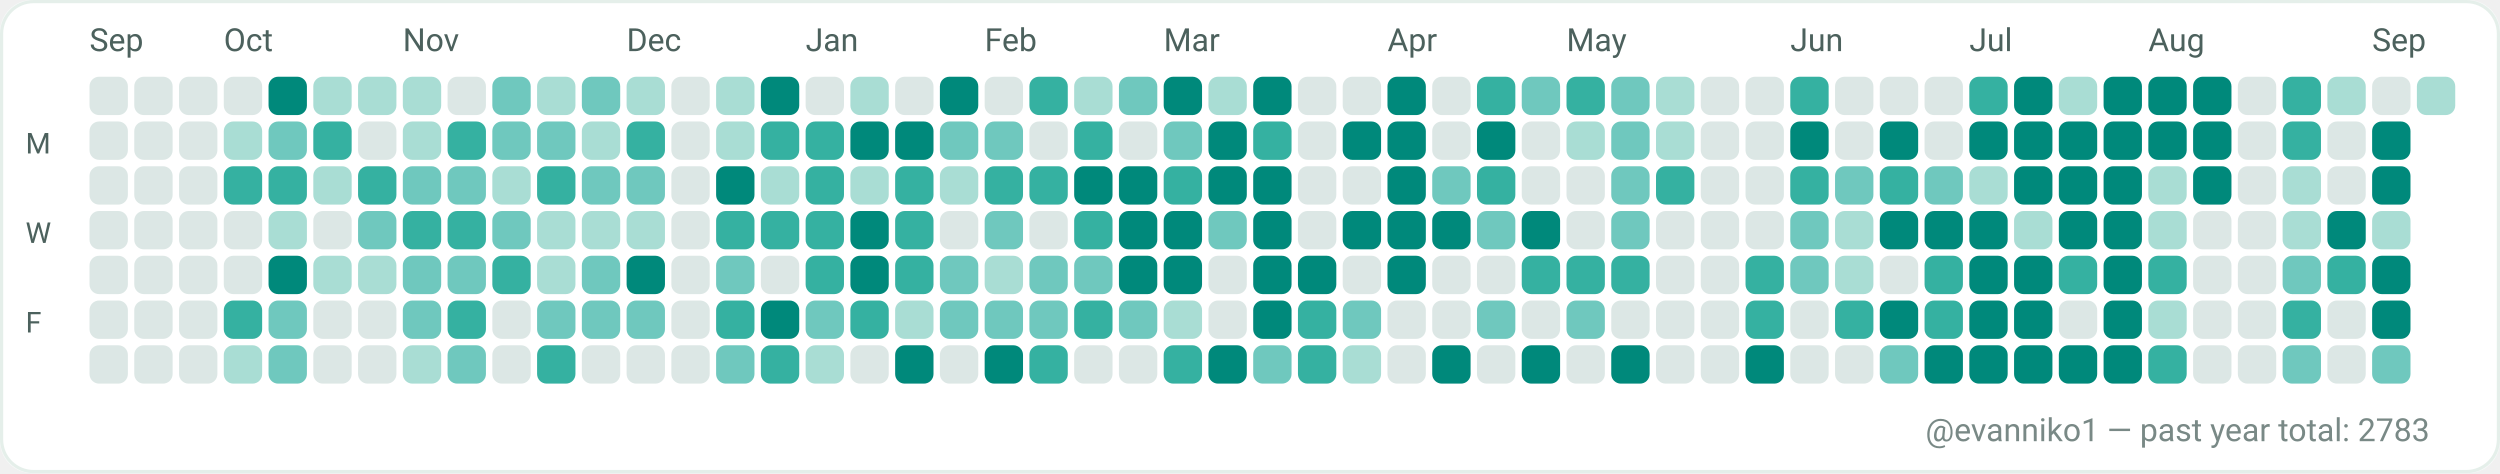
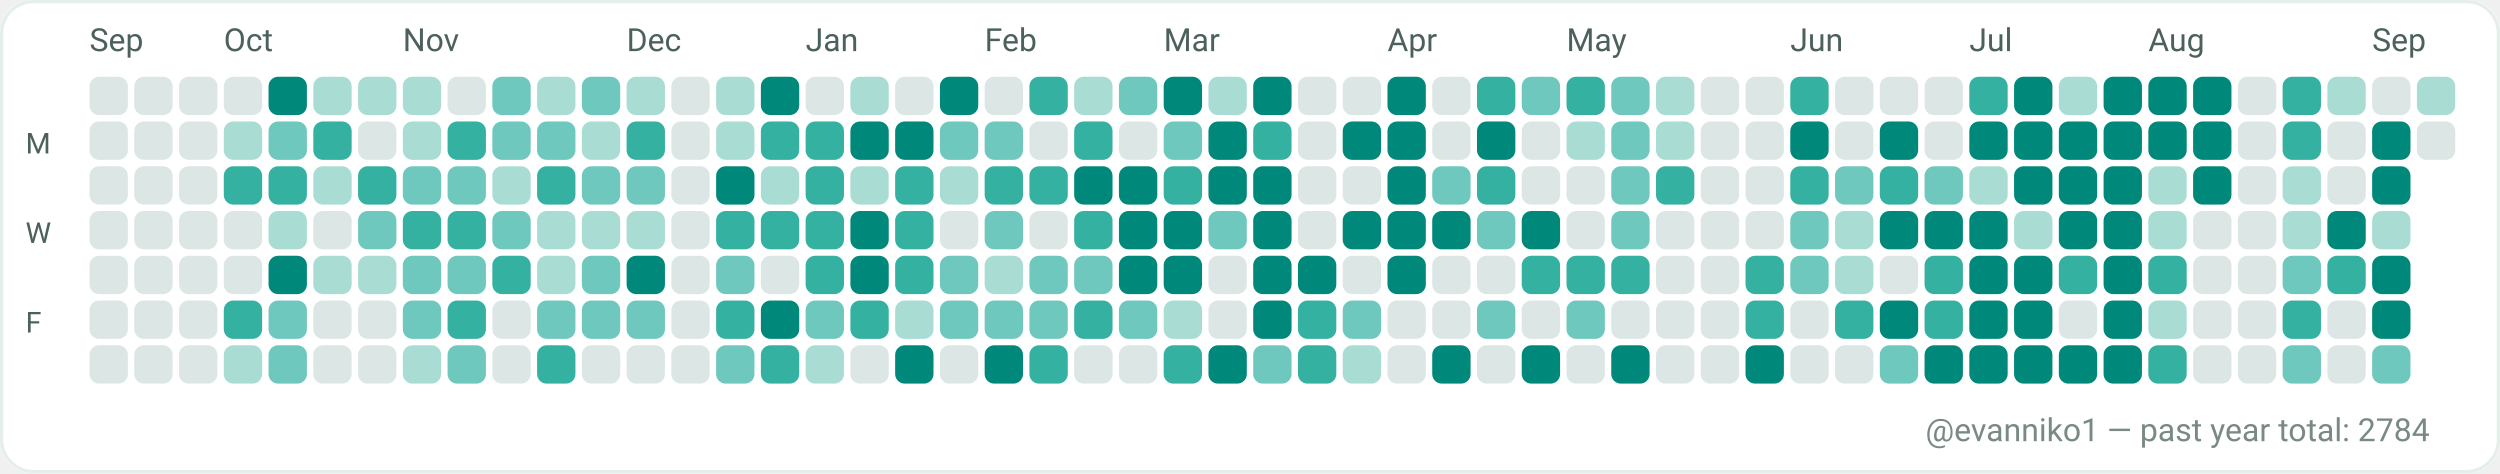
<svg xmlns="http://www.w3.org/2000/svg" width="782" height="148" viewBox="0 0 782 148" role="img" aria-label="GitHub contributions calendar for evanniko1">
  <rect x="0" y="0" width="782" height="148" rx="10" fill="#F7FAF9" />
  <rect x="0.5" y="0.5" width="781" height="147" rx="10" fill="#FFFFFF" stroke="#E5EFEA" stroke-width="1" />
  <text x="28" y="16" fill="#4C615D" font-family="ui-sans-serif, system-ui, -apple-system, Segoe UI, Roboto, Ubuntu, Cantarell, Noto Sans, Helvetica Neue, Arial" font-size="10" text-rendering="geometricPrecision">Sep</text>
  <text x="70" y="16" fill="#4C615D" font-family="ui-sans-serif, system-ui, -apple-system, Segoe UI, Roboto, Ubuntu, Cantarell, Noto Sans, Helvetica Neue, Arial" font-size="10" text-rendering="geometricPrecision">Oct</text>
  <text x="126" y="16" fill="#4C615D" font-family="ui-sans-serif, system-ui, -apple-system, Segoe UI, Roboto, Ubuntu, Cantarell, Noto Sans, Helvetica Neue, Arial" font-size="10" text-rendering="geometricPrecision">Nov</text>
  <text x="196" y="16" fill="#4C615D" font-family="ui-sans-serif, system-ui, -apple-system, Segoe UI, Roboto, Ubuntu, Cantarell, Noto Sans, Helvetica Neue, Arial" font-size="10" text-rendering="geometricPrecision">Dec</text>
  <text x="252" y="16" fill="#4C615D" font-family="ui-sans-serif, system-ui, -apple-system, Segoe UI, Roboto, Ubuntu, Cantarell, Noto Sans, Helvetica Neue, Arial" font-size="10" text-rendering="geometricPrecision">Jan</text>
  <text x="308" y="16" fill="#4C615D" font-family="ui-sans-serif, system-ui, -apple-system, Segoe UI, Roboto, Ubuntu, Cantarell, Noto Sans, Helvetica Neue, Arial" font-size="10" text-rendering="geometricPrecision">Feb</text>
  <text x="364" y="16" fill="#4C615D" font-family="ui-sans-serif, system-ui, -apple-system, Segoe UI, Roboto, Ubuntu, Cantarell, Noto Sans, Helvetica Neue, Arial" font-size="10" text-rendering="geometricPrecision">Mar</text>
  <text x="434" y="16" fill="#4C615D" font-family="ui-sans-serif, system-ui, -apple-system, Segoe UI, Roboto, Ubuntu, Cantarell, Noto Sans, Helvetica Neue, Arial" font-size="10" text-rendering="geometricPrecision">Apr</text>
  <text x="490" y="16" fill="#4C615D" font-family="ui-sans-serif, system-ui, -apple-system, Segoe UI, Roboto, Ubuntu, Cantarell, Noto Sans, Helvetica Neue, Arial" font-size="10" text-rendering="geometricPrecision">May</text>
  <text x="560" y="16" fill="#4C615D" font-family="ui-sans-serif, system-ui, -apple-system, Segoe UI, Roboto, Ubuntu, Cantarell, Noto Sans, Helvetica Neue, Arial" font-size="10" text-rendering="geometricPrecision">Jun</text>
  <text x="616" y="16" fill="#4C615D" font-family="ui-sans-serif, system-ui, -apple-system, Segoe UI, Roboto, Ubuntu, Cantarell, Noto Sans, Helvetica Neue, Arial" font-size="10" text-rendering="geometricPrecision">Jul</text>
  <text x="672" y="16" fill="#4C615D" font-family="ui-sans-serif, system-ui, -apple-system, Segoe UI, Roboto, Ubuntu, Cantarell, Noto Sans, Helvetica Neue, Arial" font-size="10" text-rendering="geometricPrecision">Aug</text>
  <text x="742" y="16" fill="#4C615D" font-family="ui-sans-serif, system-ui, -apple-system, Segoe UI, Roboto, Ubuntu, Cantarell, Noto Sans, Helvetica Neue, Arial" font-size="10" text-rendering="geometricPrecision">Sep</text>
  <text x="8" y="48" fill="#4C615D" font-family="ui-sans-serif, system-ui, -apple-system, Segoe UI, Roboto, Ubuntu, Cantarell, Noto Sans, Helvetica Neue, Arial" font-size="9" text-rendering="geometricPrecision">M</text>
  <text x="8" y="76" fill="#4C615D" font-family="ui-sans-serif, system-ui, -apple-system, Segoe UI, Roboto, Ubuntu, Cantarell, Noto Sans, Helvetica Neue, Arial" font-size="9" text-rendering="geometricPrecision">W</text>
  <text x="8" y="104" fill="#4C615D" font-family="ui-sans-serif, system-ui, -apple-system, Segoe UI, Roboto, Ubuntu, Cantarell, Noto Sans, Helvetica Neue, Arial" font-size="9" text-rendering="geometricPrecision">F</text>
  <g>
    <rect x="28" y="24" width="12" height="12" rx="3" fill="#DCE7E5" />
  </g>
  <g>
    <rect x="28" y="38" width="12" height="12" rx="3" fill="#DCE7E5" />
  </g>
  <g>
    <rect x="28" y="52" width="12" height="12" rx="3" fill="#DCE7E5" />
  </g>
  <g>
    <rect x="28" y="66" width="12" height="12" rx="3" fill="#DCE7E5" />
  </g>
  <g>
    <rect x="28" y="80" width="12" height="12" rx="3" fill="#DCE7E5" />
  </g>
  <g>
    <rect x="28" y="94" width="12" height="12" rx="3" fill="#DCE7E5" />
  </g>
  <g>
    <rect x="28" y="108" width="12" height="12" rx="3" fill="#DCE7E5" />
  </g>
  <g>
    <rect x="42" y="24" width="12" height="12" rx="3" fill="#DCE7E5" />
  </g>
  <g>
    <rect x="42" y="38" width="12" height="12" rx="3" fill="#DCE7E5" />
  </g>
  <g>
    <rect x="42" y="52" width="12" height="12" rx="3" fill="#DCE7E5" />
  </g>
  <g>
    <rect x="42" y="66" width="12" height="12" rx="3" fill="#DCE7E5" />
  </g>
  <g>
    <rect x="42" y="80" width="12" height="12" rx="3" fill="#DCE7E5" />
  </g>
  <g>
    <rect x="42" y="94" width="12" height="12" rx="3" fill="#DCE7E5" />
  </g>
  <g>
    <rect x="42" y="108" width="12" height="12" rx="3" fill="#DCE7E5" />
  </g>
  <g>
    <rect x="56" y="24" width="12" height="12" rx="3" fill="#DCE7E5" />
  </g>
  <g>
    <rect x="56" y="38" width="12" height="12" rx="3" fill="#DCE7E5" />
  </g>
  <g>
    <rect x="56" y="52" width="12" height="12" rx="3" fill="#DCE7E5" />
  </g>
  <g>
    <rect x="56" y="66" width="12" height="12" rx="3" fill="#DCE7E5" />
  </g>
  <g>
    <rect x="56" y="80" width="12" height="12" rx="3" fill="#DCE7E5" />
  </g>
  <g>
    <rect x="56" y="94" width="12" height="12" rx="3" fill="#DCE7E5" />
  </g>
  <g>
    <rect x="56" y="108" width="12" height="12" rx="3" fill="#DCE7E5" />
  </g>
  <g>
    <rect x="70" y="24" width="12" height="12" rx="3" fill="#DCE7E5" />
  </g>
  <g>
    <rect x="70" y="38" width="12" height="12" rx="3" fill="#A9DDD4" />
  </g>
  <g>
    <rect x="70" y="52" width="12" height="12" rx="3" fill="#35B1A1" />
  </g>
  <g>
    <rect x="70" y="66" width="12" height="12" rx="3" fill="#DCE7E5" />
  </g>
  <g>
    <rect x="70" y="80" width="12" height="12" rx="3" fill="#DCE7E5" />
  </g>
  <g>
    <rect x="70" y="94" width="12" height="12" rx="3" fill="#35B1A1" />
  </g>
  <g>
    <rect x="70" y="108" width="12" height="12" rx="3" fill="#A9DDD4" />
  </g>
  <g>
    <rect x="84" y="24" width="12" height="12" rx="3" fill="#00897B" />
  </g>
  <g>
    <rect x="84" y="38" width="12" height="12" rx="3" fill="#6FC8BE" />
  </g>
  <g>
    <rect x="84" y="52" width="12" height="12" rx="3" fill="#35B1A1" />
  </g>
  <g>
    <rect x="84" y="66" width="12" height="12" rx="3" fill="#A9DDD4" />
  </g>
  <g>
    <rect x="84" y="80" width="12" height="12" rx="3" fill="#00897B" />
  </g>
  <g>
    <rect x="84" y="94" width="12" height="12" rx="3" fill="#6FC8BE" />
  </g>
  <g>
    <rect x="84" y="108" width="12" height="12" rx="3" fill="#6FC8BE" />
  </g>
  <g>
    <rect x="98" y="24" width="12" height="12" rx="3" fill="#A9DDD4" />
  </g>
  <g>
    <rect x="98" y="38" width="12" height="12" rx="3" fill="#35B1A1" />
  </g>
  <g>
    <rect x="98" y="52" width="12" height="12" rx="3" fill="#A9DDD4" />
  </g>
  <g>
    <rect x="98" y="66" width="12" height="12" rx="3" fill="#DCE7E5" />
  </g>
  <g>
    <rect x="98" y="80" width="12" height="12" rx="3" fill="#A9DDD4" />
  </g>
  <g>
    <rect x="98" y="94" width="12" height="12" rx="3" fill="#DCE7E5" />
  </g>
  <g>
    <rect x="98" y="108" width="12" height="12" rx="3" fill="#DCE7E5" />
  </g>
  <g>
    <rect x="112" y="24" width="12" height="12" rx="3" fill="#A9DDD4" />
  </g>
  <g>
    <rect x="112" y="38" width="12" height="12" rx="3" fill="#DCE7E5" />
  </g>
  <g>
    <rect x="112" y="52" width="12" height="12" rx="3" fill="#35B1A1" />
  </g>
  <g>
    <rect x="112" y="66" width="12" height="12" rx="3" fill="#6FC8BE" />
  </g>
  <g>
    <rect x="112" y="80" width="12" height="12" rx="3" fill="#A9DDD4" />
  </g>
  <g>
    <rect x="112" y="94" width="12" height="12" rx="3" fill="#DCE7E5" />
  </g>
  <g>
    <rect x="112" y="108" width="12" height="12" rx="3" fill="#DCE7E5" />
  </g>
  <g>
    <rect x="126" y="24" width="12" height="12" rx="3" fill="#A9DDD4" />
  </g>
  <g>
    <rect x="126" y="38" width="12" height="12" rx="3" fill="#A9DDD4" />
  </g>
  <g>
    <rect x="126" y="52" width="12" height="12" rx="3" fill="#6FC8BE" />
  </g>
  <g>
    <rect x="126" y="66" width="12" height="12" rx="3" fill="#35B1A1" />
  </g>
  <g>
    <rect x="126" y="80" width="12" height="12" rx="3" fill="#6FC8BE" />
  </g>
  <g>
    <rect x="126" y="94" width="12" height="12" rx="3" fill="#6FC8BE" />
  </g>
  <g>
    <rect x="126" y="108" width="12" height="12" rx="3" fill="#A9DDD4" />
  </g>
  <g>
    <rect x="140" y="24" width="12" height="12" rx="3" fill="#DCE7E5" />
  </g>
  <g>
    <rect x="140" y="38" width="12" height="12" rx="3" fill="#35B1A1" />
  </g>
  <g>
    <rect x="140" y="52" width="12" height="12" rx="3" fill="#6FC8BE" />
  </g>
  <g>
    <rect x="140" y="66" width="12" height="12" rx="3" fill="#35B1A1" />
  </g>
  <g>
    <rect x="140" y="80" width="12" height="12" rx="3" fill="#6FC8BE" />
  </g>
  <g>
    <rect x="140" y="94" width="12" height="12" rx="3" fill="#35B1A1" />
  </g>
  <g>
    <rect x="140" y="108" width="12" height="12" rx="3" fill="#6FC8BE" />
  </g>
  <g>
    <rect x="154" y="24" width="12" height="12" rx="3" fill="#6FC8BE" />
  </g>
  <g>
    <rect x="154" y="38" width="12" height="12" rx="3" fill="#6FC8BE" />
  </g>
  <g>
    <rect x="154" y="52" width="12" height="12" rx="3" fill="#A9DDD4" />
  </g>
  <g>
    <rect x="154" y="66" width="12" height="12" rx="3" fill="#6FC8BE" />
  </g>
  <g>
    <rect x="154" y="80" width="12" height="12" rx="3" fill="#35B1A1" />
  </g>
  <g>
    <rect x="154" y="94" width="12" height="12" rx="3" fill="#DCE7E5" />
  </g>
  <g>
    <rect x="154" y="108" width="12" height="12" rx="3" fill="#DCE7E5" />
  </g>
  <g>
    <rect x="168" y="24" width="12" height="12" rx="3" fill="#A9DDD4" />
  </g>
  <g>
    <rect x="168" y="38" width="12" height="12" rx="3" fill="#6FC8BE" />
  </g>
  <g>
    <rect x="168" y="52" width="12" height="12" rx="3" fill="#35B1A1" />
  </g>
  <g>
    <rect x="168" y="66" width="12" height="12" rx="3" fill="#A9DDD4" />
  </g>
  <g>
    <rect x="168" y="80" width="12" height="12" rx="3" fill="#A9DDD4" />
  </g>
  <g>
    <rect x="168" y="94" width="12" height="12" rx="3" fill="#6FC8BE" />
  </g>
  <g>
    <rect x="168" y="108" width="12" height="12" rx="3" fill="#35B1A1" />
  </g>
  <g>
    <rect x="182" y="24" width="12" height="12" rx="3" fill="#6FC8BE" />
  </g>
  <g>
    <rect x="182" y="38" width="12" height="12" rx="3" fill="#A9DDD4" />
  </g>
  <g>
    <rect x="182" y="52" width="12" height="12" rx="3" fill="#6FC8BE" />
  </g>
  <g>
    <rect x="182" y="66" width="12" height="12" rx="3" fill="#A9DDD4" />
  </g>
  <g>
    <rect x="182" y="80" width="12" height="12" rx="3" fill="#6FC8BE" />
  </g>
  <g>
    <rect x="182" y="94" width="12" height="12" rx="3" fill="#6FC8BE" />
  </g>
  <g>
    <rect x="182" y="108" width="12" height="12" rx="3" fill="#DCE7E5" />
  </g>
  <g>
    <rect x="196" y="24" width="12" height="12" rx="3" fill="#A9DDD4" />
  </g>
  <g>
    <rect x="196" y="38" width="12" height="12" rx="3" fill="#35B1A1" />
  </g>
  <g>
    <rect x="196" y="52" width="12" height="12" rx="3" fill="#6FC8BE" />
  </g>
  <g>
    <rect x="196" y="66" width="12" height="12" rx="3" fill="#A9DDD4" />
  </g>
  <g>
    <rect x="196" y="80" width="12" height="12" rx="3" fill="#00897B" />
  </g>
  <g>
    <rect x="196" y="94" width="12" height="12" rx="3" fill="#6FC8BE" />
  </g>
  <g>
    <rect x="196" y="108" width="12" height="12" rx="3" fill="#DCE7E5" />
  </g>
  <g>
    <rect x="210" y="24" width="12" height="12" rx="3" fill="#DCE7E5" />
  </g>
  <g>
    <rect x="210" y="38" width="12" height="12" rx="3" fill="#DCE7E5" />
  </g>
  <g>
    <rect x="210" y="52" width="12" height="12" rx="3" fill="#DCE7E5" />
  </g>
  <g>
    <rect x="210" y="66" width="12" height="12" rx="3" fill="#DCE7E5" />
  </g>
  <g>
    <rect x="210" y="80" width="12" height="12" rx="3" fill="#DCE7E5" />
  </g>
  <g>
    <rect x="210" y="94" width="12" height="12" rx="3" fill="#DCE7E5" />
  </g>
  <g>
    <rect x="210" y="108" width="12" height="12" rx="3" fill="#DCE7E5" />
  </g>
  <g>
    <rect x="224" y="24" width="12" height="12" rx="3" fill="#A9DDD4" />
  </g>
  <g>
    <rect x="224" y="38" width="12" height="12" rx="3" fill="#A9DDD4" />
  </g>
  <g>
    <rect x="224" y="52" width="12" height="12" rx="3" fill="#00897B" />
  </g>
  <g>
    <rect x="224" y="66" width="12" height="12" rx="3" fill="#35B1A1" />
  </g>
  <g>
    <rect x="224" y="80" width="12" height="12" rx="3" fill="#6FC8BE" />
  </g>
  <g>
    <rect x="224" y="94" width="12" height="12" rx="3" fill="#35B1A1" />
  </g>
  <g>
    <rect x="224" y="108" width="12" height="12" rx="3" fill="#6FC8BE" />
  </g>
  <g>
    <rect x="238" y="24" width="12" height="12" rx="3" fill="#00897B" />
  </g>
  <g>
    <rect x="238" y="38" width="12" height="12" rx="3" fill="#35B1A1" />
  </g>
  <g>
    <rect x="238" y="52" width="12" height="12" rx="3" fill="#A9DDD4" />
  </g>
  <g>
    <rect x="238" y="66" width="12" height="12" rx="3" fill="#35B1A1" />
  </g>
  <g>
    <rect x="238" y="80" width="12" height="12" rx="3" fill="#DCE7E5" />
  </g>
  <g>
    <rect x="238" y="94" width="12" height="12" rx="3" fill="#00897B" />
  </g>
  <g>
    <rect x="238" y="108" width="12" height="12" rx="3" fill="#35B1A1" />
  </g>
  <g>
    <rect x="252" y="24" width="12" height="12" rx="3" fill="#DCE7E5" />
  </g>
  <g>
    <rect x="252" y="38" width="12" height="12" rx="3" fill="#35B1A1" />
  </g>
  <g>
    <rect x="252" y="52" width="12" height="12" rx="3" fill="#35B1A1" />
  </g>
  <g>
    <rect x="252" y="66" width="12" height="12" rx="3" fill="#35B1A1" />
  </g>
  <g>
    <rect x="252" y="80" width="12" height="12" rx="3" fill="#35B1A1" />
  </g>
  <g>
    <rect x="252" y="94" width="12" height="12" rx="3" fill="#6FC8BE" />
  </g>
  <g>
    <rect x="252" y="108" width="12" height="12" rx="3" fill="#A9DDD4" />
  </g>
  <g>
    <rect x="266" y="24" width="12" height="12" rx="3" fill="#A9DDD4" />
  </g>
  <g>
    <rect x="266" y="38" width="12" height="12" rx="3" fill="#00897B" />
  </g>
  <g>
    <rect x="266" y="52" width="12" height="12" rx="3" fill="#A9DDD4" />
  </g>
  <g>
    <rect x="266" y="66" width="12" height="12" rx="3" fill="#00897B" />
  </g>
  <g>
    <rect x="266" y="80" width="12" height="12" rx="3" fill="#00897B" />
  </g>
  <g>
    <rect x="266" y="94" width="12" height="12" rx="3" fill="#35B1A1" />
  </g>
  <g>
    <rect x="266" y="108" width="12" height="12" rx="3" fill="#DCE7E5" />
  </g>
  <g>
    <rect x="280" y="24" width="12" height="12" rx="3" fill="#DCE7E5" />
  </g>
  <g>
    <rect x="280" y="38" width="12" height="12" rx="3" fill="#00897B" />
  </g>
  <g>
    <rect x="280" y="52" width="12" height="12" rx="3" fill="#35B1A1" />
  </g>
  <g>
    <rect x="280" y="66" width="12" height="12" rx="3" fill="#35B1A1" />
  </g>
  <g>
    <rect x="280" y="80" width="12" height="12" rx="3" fill="#35B1A1" />
  </g>
  <g>
    <rect x="280" y="94" width="12" height="12" rx="3" fill="#A9DDD4" />
  </g>
  <g>
    <rect x="280" y="108" width="12" height="12" rx="3" fill="#00897B" />
  </g>
  <g>
    <rect x="294" y="24" width="12" height="12" rx="3" fill="#00897B" />
  </g>
  <g>
    <rect x="294" y="38" width="12" height="12" rx="3" fill="#6FC8BE" />
  </g>
  <g>
    <rect x="294" y="52" width="12" height="12" rx="3" fill="#A9DDD4" />
  </g>
  <g>
    <rect x="294" y="66" width="12" height="12" rx="3" fill="#DCE7E5" />
  </g>
  <g>
    <rect x="294" y="80" width="12" height="12" rx="3" fill="#6FC8BE" />
  </g>
  <g>
    <rect x="294" y="94" width="12" height="12" rx="3" fill="#6FC8BE" />
  </g>
  <g>
    <rect x="294" y="108" width="12" height="12" rx="3" fill="#DCE7E5" />
  </g>
  <g>
    <rect x="308" y="24" width="12" height="12" rx="3" fill="#DCE7E5" />
  </g>
  <g>
    <rect x="308" y="38" width="12" height="12" rx="3" fill="#6FC8BE" />
  </g>
  <g>
    <rect x="308" y="52" width="12" height="12" rx="3" fill="#35B1A1" />
  </g>
  <g>
    <rect x="308" y="66" width="12" height="12" rx="3" fill="#6FC8BE" />
  </g>
  <g>
    <rect x="308" y="80" width="12" height="12" rx="3" fill="#A9DDD4" />
  </g>
  <g>
    <rect x="308" y="94" width="12" height="12" rx="3" fill="#6FC8BE" />
  </g>
  <g>
    <rect x="308" y="108" width="12" height="12" rx="3" fill="#00897B" />
  </g>
  <g>
    <rect x="322" y="24" width="12" height="12" rx="3" fill="#35B1A1" />
  </g>
  <g>
    <rect x="322" y="38" width="12" height="12" rx="3" fill="#DCE7E5" />
  </g>
  <g>
    <rect x="322" y="52" width="12" height="12" rx="3" fill="#35B1A1" />
  </g>
  <g>
    <rect x="322" y="66" width="12" height="12" rx="3" fill="#DCE7E5" />
  </g>
  <g>
    <rect x="322" y="80" width="12" height="12" rx="3" fill="#6FC8BE" />
  </g>
  <g>
    <rect x="322" y="94" width="12" height="12" rx="3" fill="#6FC8BE" />
  </g>
  <g>
    <rect x="322" y="108" width="12" height="12" rx="3" fill="#35B1A1" />
  </g>
  <g>
    <rect x="336" y="24" width="12" height="12" rx="3" fill="#A9DDD4" />
  </g>
  <g>
    <rect x="336" y="38" width="12" height="12" rx="3" fill="#35B1A1" />
  </g>
  <g>
    <rect x="336" y="52" width="12" height="12" rx="3" fill="#00897B" />
  </g>
  <g>
    <rect x="336" y="66" width="12" height="12" rx="3" fill="#35B1A1" />
  </g>
  <g>
    <rect x="336" y="80" width="12" height="12" rx="3" fill="#6FC8BE" />
  </g>
  <g>
    <rect x="336" y="94" width="12" height="12" rx="3" fill="#35B1A1" />
  </g>
  <g>
    <rect x="336" y="108" width="12" height="12" rx="3" fill="#DCE7E5" />
  </g>
  <g>
    <rect x="350" y="24" width="12" height="12" rx="3" fill="#6FC8BE" />
  </g>
  <g>
    <rect x="350" y="38" width="12" height="12" rx="3" fill="#DCE7E5" />
  </g>
  <g>
    <rect x="350" y="52" width="12" height="12" rx="3" fill="#00897B" />
  </g>
  <g>
    <rect x="350" y="66" width="12" height="12" rx="3" fill="#00897B" />
  </g>
  <g>
    <rect x="350" y="80" width="12" height="12" rx="3" fill="#00897B" />
  </g>
  <g>
    <rect x="350" y="94" width="12" height="12" rx="3" fill="#6FC8BE" />
  </g>
  <g>
    <rect x="350" y="108" width="12" height="12" rx="3" fill="#DCE7E5" />
  </g>
  <g>
    <rect x="364" y="24" width="12" height="12" rx="3" fill="#00897B" />
  </g>
  <g>
    <rect x="364" y="38" width="12" height="12" rx="3" fill="#6FC8BE" />
  </g>
  <g>
    <rect x="364" y="52" width="12" height="12" rx="3" fill="#35B1A1" />
  </g>
  <g>
    <rect x="364" y="66" width="12" height="12" rx="3" fill="#00897B" />
  </g>
  <g>
    <rect x="364" y="80" width="12" height="12" rx="3" fill="#00897B" />
  </g>
  <g>
    <rect x="364" y="94" width="12" height="12" rx="3" fill="#A9DDD4" />
  </g>
  <g>
    <rect x="364" y="108" width="12" height="12" rx="3" fill="#35B1A1" />
  </g>
  <g>
    <rect x="378" y="24" width="12" height="12" rx="3" fill="#A9DDD4" />
  </g>
  <g>
    <rect x="378" y="38" width="12" height="12" rx="3" fill="#00897B" />
  </g>
  <g>
    <rect x="378" y="52" width="12" height="12" rx="3" fill="#00897B" />
  </g>
  <g>
    <rect x="378" y="66" width="12" height="12" rx="3" fill="#6FC8BE" />
  </g>
  <g>
    <rect x="378" y="80" width="12" height="12" rx="3" fill="#DCE7E5" />
  </g>
  <g>
    <rect x="378" y="94" width="12" height="12" rx="3" fill="#DCE7E5" />
  </g>
  <g>
    <rect x="378" y="108" width="12" height="12" rx="3" fill="#00897B" />
  </g>
  <g>
    <rect x="392" y="24" width="12" height="12" rx="3" fill="#00897B" />
  </g>
  <g>
    <rect x="392" y="38" width="12" height="12" rx="3" fill="#35B1A1" />
  </g>
  <g>
    <rect x="392" y="52" width="12" height="12" rx="3" fill="#00897B" />
  </g>
  <g>
    <rect x="392" y="66" width="12" height="12" rx="3" fill="#00897B" />
  </g>
  <g>
    <rect x="392" y="80" width="12" height="12" rx="3" fill="#00897B" />
  </g>
  <g>
    <rect x="392" y="94" width="12" height="12" rx="3" fill="#00897B" />
  </g>
  <g>
    <rect x="392" y="108" width="12" height="12" rx="3" fill="#6FC8BE" />
  </g>
  <g>
    <rect x="406" y="24" width="12" height="12" rx="3" fill="#DCE7E5" />
  </g>
  <g>
    <rect x="406" y="38" width="12" height="12" rx="3" fill="#DCE7E5" />
  </g>
  <g>
    <rect x="406" y="52" width="12" height="12" rx="3" fill="#DCE7E5" />
  </g>
  <g>
    <rect x="406" y="66" width="12" height="12" rx="3" fill="#DCE7E5" />
  </g>
  <g>
    <rect x="406" y="80" width="12" height="12" rx="3" fill="#00897B" />
  </g>
  <g>
    <rect x="406" y="94" width="12" height="12" rx="3" fill="#35B1A1" />
  </g>
  <g>
    <rect x="406" y="108" width="12" height="12" rx="3" fill="#35B1A1" />
  </g>
  <g>
    <rect x="420" y="24" width="12" height="12" rx="3" fill="#DCE7E5" />
  </g>
  <g>
    <rect x="420" y="38" width="12" height="12" rx="3" fill="#00897B" />
  </g>
  <g>
    <rect x="420" y="52" width="12" height="12" rx="3" fill="#DCE7E5" />
  </g>
  <g>
    <rect x="420" y="66" width="12" height="12" rx="3" fill="#00897B" />
  </g>
  <g>
    <rect x="420" y="80" width="12" height="12" rx="3" fill="#DCE7E5" />
  </g>
  <g>
    <rect x="420" y="94" width="12" height="12" rx="3" fill="#6FC8BE" />
  </g>
  <g>
    <rect x="420" y="108" width="12" height="12" rx="3" fill="#A9DDD4" />
  </g>
  <g>
    <rect x="434" y="24" width="12" height="12" rx="3" fill="#00897B" />
  </g>
  <g>
    <rect x="434" y="38" width="12" height="12" rx="3" fill="#00897B" />
  </g>
  <g>
    <rect x="434" y="52" width="12" height="12" rx="3" fill="#00897B" />
  </g>
  <g>
    <rect x="434" y="66" width="12" height="12" rx="3" fill="#00897B" />
  </g>
  <g>
    <rect x="434" y="80" width="12" height="12" rx="3" fill="#00897B" />
  </g>
  <g>
    <rect x="434" y="94" width="12" height="12" rx="3" fill="#DCE7E5" />
  </g>
  <g>
    <rect x="434" y="108" width="12" height="12" rx="3" fill="#DCE7E5" />
  </g>
  <g>
    <rect x="448" y="24" width="12" height="12" rx="3" fill="#DCE7E5" />
  </g>
  <g>
    <rect x="448" y="38" width="12" height="12" rx="3" fill="#DCE7E5" />
  </g>
  <g>
    <rect x="448" y="52" width="12" height="12" rx="3" fill="#6FC8BE" />
  </g>
  <g>
    <rect x="448" y="66" width="12" height="12" rx="3" fill="#00897B" />
  </g>
  <g>
    <rect x="448" y="80" width="12" height="12" rx="3" fill="#DCE7E5" />
  </g>
  <g>
    <rect x="448" y="94" width="12" height="12" rx="3" fill="#DCE7E5" />
  </g>
  <g>
    <rect x="448" y="108" width="12" height="12" rx="3" fill="#00897B" />
  </g>
  <g>
    <rect x="462" y="24" width="12" height="12" rx="3" fill="#35B1A1" />
  </g>
  <g>
    <rect x="462" y="38" width="12" height="12" rx="3" fill="#00897B" />
  </g>
  <g>
    <rect x="462" y="52" width="12" height="12" rx="3" fill="#35B1A1" />
  </g>
  <g>
    <rect x="462" y="66" width="12" height="12" rx="3" fill="#6FC8BE" />
  </g>
  <g>
    <rect x="462" y="80" width="12" height="12" rx="3" fill="#DCE7E5" />
  </g>
  <g>
    <rect x="462" y="94" width="12" height="12" rx="3" fill="#6FC8BE" />
  </g>
  <g>
    <rect x="462" y="108" width="12" height="12" rx="3" fill="#DCE7E5" />
  </g>
  <g>
    <rect x="476" y="24" width="12" height="12" rx="3" fill="#6FC8BE" />
  </g>
  <g>
    <rect x="476" y="38" width="12" height="12" rx="3" fill="#DCE7E5" />
  </g>
  <g>
    <rect x="476" y="52" width="12" height="12" rx="3" fill="#DCE7E5" />
  </g>
  <g>
    <rect x="476" y="66" width="12" height="12" rx="3" fill="#00897B" />
  </g>
  <g>
    <rect x="476" y="80" width="12" height="12" rx="3" fill="#35B1A1" />
  </g>
  <g>
    <rect x="476" y="94" width="12" height="12" rx="3" fill="#DCE7E5" />
  </g>
  <g>
    <rect x="476" y="108" width="12" height="12" rx="3" fill="#00897B" />
  </g>
  <g>
    <rect x="490" y="24" width="12" height="12" rx="3" fill="#35B1A1" />
  </g>
  <g>
    <rect x="490" y="38" width="12" height="12" rx="3" fill="#A9DDD4" />
  </g>
  <g>
    <rect x="490" y="52" width="12" height="12" rx="3" fill="#DCE7E5" />
  </g>
  <g>
    <rect x="490" y="66" width="12" height="12" rx="3" fill="#DCE7E5" />
  </g>
  <g>
    <rect x="490" y="80" width="12" height="12" rx="3" fill="#35B1A1" />
  </g>
  <g>
    <rect x="490" y="94" width="12" height="12" rx="3" fill="#6FC8BE" />
  </g>
  <g>
    <rect x="490" y="108" width="12" height="12" rx="3" fill="#DCE7E5" />
  </g>
  <g>
    <rect x="504" y="24" width="12" height="12" rx="3" fill="#6FC8BE" />
  </g>
  <g>
    <rect x="504" y="38" width="12" height="12" rx="3" fill="#6FC8BE" />
  </g>
  <g>
    <rect x="504" y="52" width="12" height="12" rx="3" fill="#6FC8BE" />
  </g>
  <g>
    <rect x="504" y="66" width="12" height="12" rx="3" fill="#6FC8BE" />
  </g>
  <g>
    <rect x="504" y="80" width="12" height="12" rx="3" fill="#35B1A1" />
  </g>
  <g>
    <rect x="504" y="94" width="12" height="12" rx="3" fill="#DCE7E5" />
  </g>
  <g>
    <rect x="504" y="108" width="12" height="12" rx="3" fill="#00897B" />
  </g>
  <g>
    <rect x="518" y="24" width="12" height="12" rx="3" fill="#A9DDD4" />
  </g>
  <g>
    <rect x="518" y="38" width="12" height="12" rx="3" fill="#A9DDD4" />
  </g>
  <g>
    <rect x="518" y="52" width="12" height="12" rx="3" fill="#35B1A1" />
  </g>
  <g>
    <rect x="518" y="66" width="12" height="12" rx="3" fill="#DCE7E5" />
  </g>
  <g>
    <rect x="518" y="80" width="12" height="12" rx="3" fill="#DCE7E5" />
  </g>
  <g>
    <rect x="518" y="94" width="12" height="12" rx="3" fill="#DCE7E5" />
  </g>
  <g>
    <rect x="518" y="108" width="12" height="12" rx="3" fill="#DCE7E5" />
  </g>
  <g>
    <rect x="532" y="24" width="12" height="12" rx="3" fill="#DCE7E5" />
  </g>
  <g>
    <rect x="532" y="38" width="12" height="12" rx="3" fill="#DCE7E5" />
  </g>
  <g>
    <rect x="532" y="52" width="12" height="12" rx="3" fill="#DCE7E5" />
  </g>
  <g>
    <rect x="532" y="66" width="12" height="12" rx="3" fill="#DCE7E5" />
  </g>
  <g>
    <rect x="532" y="80" width="12" height="12" rx="3" fill="#DCE7E5" />
  </g>
  <g>
    <rect x="532" y="94" width="12" height="12" rx="3" fill="#DCE7E5" />
  </g>
  <g>
    <rect x="532" y="108" width="12" height="12" rx="3" fill="#DCE7E5" />
  </g>
  <g>
    <rect x="546" y="24" width="12" height="12" rx="3" fill="#DCE7E5" />
  </g>
  <g>
    <rect x="546" y="38" width="12" height="12" rx="3" fill="#DCE7E5" />
  </g>
  <g>
    <rect x="546" y="52" width="12" height="12" rx="3" fill="#DCE7E5" />
  </g>
  <g>
    <rect x="546" y="66" width="12" height="12" rx="3" fill="#DCE7E5" />
  </g>
  <g>
    <rect x="546" y="80" width="12" height="12" rx="3" fill="#35B1A1" />
  </g>
  <g>
    <rect x="546" y="94" width="12" height="12" rx="3" fill="#35B1A1" />
  </g>
  <g>
    <rect x="546" y="108" width="12" height="12" rx="3" fill="#00897B" />
  </g>
  <g>
    <rect x="560" y="24" width="12" height="12" rx="3" fill="#35B1A1" />
  </g>
  <g>
    <rect x="560" y="38" width="12" height="12" rx="3" fill="#00897B" />
  </g>
  <g>
    <rect x="560" y="52" width="12" height="12" rx="3" fill="#35B1A1" />
  </g>
  <g>
    <rect x="560" y="66" width="12" height="12" rx="3" fill="#6FC8BE" />
  </g>
  <g>
    <rect x="560" y="80" width="12" height="12" rx="3" fill="#6FC8BE" />
  </g>
  <g>
    <rect x="560" y="94" width="12" height="12" rx="3" fill="#DCE7E5" />
  </g>
  <g>
    <rect x="560" y="108" width="12" height="12" rx="3" fill="#DCE7E5" />
  </g>
  <g>
    <rect x="574" y="24" width="12" height="12" rx="3" fill="#DCE7E5" />
  </g>
  <g>
    <rect x="574" y="38" width="12" height="12" rx="3" fill="#DCE7E5" />
  </g>
  <g>
    <rect x="574" y="52" width="12" height="12" rx="3" fill="#6FC8BE" />
  </g>
  <g>
    <rect x="574" y="66" width="12" height="12" rx="3" fill="#A9DDD4" />
  </g>
  <g>
    <rect x="574" y="80" width="12" height="12" rx="3" fill="#A9DDD4" />
  </g>
  <g>
    <rect x="574" y="94" width="12" height="12" rx="3" fill="#35B1A1" />
  </g>
  <g>
    <rect x="574" y="108" width="12" height="12" rx="3" fill="#DCE7E5" />
  </g>
  <g>
    <rect x="588" y="24" width="12" height="12" rx="3" fill="#DCE7E5" />
  </g>
  <g>
    <rect x="588" y="38" width="12" height="12" rx="3" fill="#00897B" />
  </g>
  <g>
    <rect x="588" y="52" width="12" height="12" rx="3" fill="#35B1A1" />
  </g>
  <g>
    <rect x="588" y="66" width="12" height="12" rx="3" fill="#00897B" />
  </g>
  <g>
    <rect x="588" y="80" width="12" height="12" rx="3" fill="#DCE7E5" />
  </g>
  <g>
    <rect x="588" y="94" width="12" height="12" rx="3" fill="#00897B" />
  </g>
  <g>
    <rect x="588" y="108" width="12" height="12" rx="3" fill="#6FC8BE" />
  </g>
  <g>
    <rect x="602" y="24" width="12" height="12" rx="3" fill="#DCE7E5" />
  </g>
  <g>
    <rect x="602" y="38" width="12" height="12" rx="3" fill="#DCE7E5" />
  </g>
  <g>
    <rect x="602" y="52" width="12" height="12" rx="3" fill="#6FC8BE" />
  </g>
  <g>
    <rect x="602" y="66" width="12" height="12" rx="3" fill="#00897B" />
  </g>
  <g>
    <rect x="602" y="80" width="12" height="12" rx="3" fill="#35B1A1" />
  </g>
  <g>
    <rect x="602" y="94" width="12" height="12" rx="3" fill="#35B1A1" />
  </g>
  <g>
    <rect x="602" y="108" width="12" height="12" rx="3" fill="#00897B" />
  </g>
  <g>
    <rect x="616" y="24" width="12" height="12" rx="3" fill="#35B1A1" />
  </g>
  <g>
    <rect x="616" y="38" width="12" height="12" rx="3" fill="#00897B" />
  </g>
  <g>
    <rect x="616" y="52" width="12" height="12" rx="3" fill="#A9DDD4" />
  </g>
  <g>
    <rect x="616" y="66" width="12" height="12" rx="3" fill="#00897B" />
  </g>
  <g>
    <rect x="616" y="80" width="12" height="12" rx="3" fill="#00897B" />
  </g>
  <g>
    <rect x="616" y="94" width="12" height="12" rx="3" fill="#00897B" />
  </g>
  <g>
    <rect x="616" y="108" width="12" height="12" rx="3" fill="#00897B" />
  </g>
  <g>
    <rect x="630" y="24" width="12" height="12" rx="3" fill="#00897B" />
  </g>
  <g>
    <rect x="630" y="38" width="12" height="12" rx="3" fill="#00897B" />
  </g>
  <g>
    <rect x="630" y="52" width="12" height="12" rx="3" fill="#00897B" />
  </g>
  <g>
    <rect x="630" y="66" width="12" height="12" rx="3" fill="#A9DDD4" />
  </g>
  <g>
    <rect x="630" y="80" width="12" height="12" rx="3" fill="#00897B" />
  </g>
  <g>
    <rect x="630" y="94" width="12" height="12" rx="3" fill="#00897B" />
  </g>
  <g>
    <rect x="630" y="108" width="12" height="12" rx="3" fill="#00897B" />
  </g>
  <g>
    <rect x="644" y="24" width="12" height="12" rx="3" fill="#A9DDD4" />
  </g>
  <g>
    <rect x="644" y="38" width="12" height="12" rx="3" fill="#00897B" />
  </g>
  <g>
    <rect x="644" y="52" width="12" height="12" rx="3" fill="#00897B" />
  </g>
  <g>
    <rect x="644" y="66" width="12" height="12" rx="3" fill="#00897B" />
  </g>
  <g>
    <rect x="644" y="80" width="12" height="12" rx="3" fill="#35B1A1" />
  </g>
  <g>
    <rect x="644" y="94" width="12" height="12" rx="3" fill="#DCE7E5" />
  </g>
  <g>
    <rect x="644" y="108" width="12" height="12" rx="3" fill="#00897B" />
  </g>
  <g>
    <rect x="658" y="24" width="12" height="12" rx="3" fill="#00897B" />
  </g>
  <g>
    <rect x="658" y="38" width="12" height="12" rx="3" fill="#00897B" />
  </g>
  <g>
    <rect x="658" y="52" width="12" height="12" rx="3" fill="#00897B" />
  </g>
  <g>
    <rect x="658" y="66" width="12" height="12" rx="3" fill="#00897B" />
  </g>
  <g>
    <rect x="658" y="80" width="12" height="12" rx="3" fill="#00897B" />
  </g>
  <g>
    <rect x="658" y="94" width="12" height="12" rx="3" fill="#00897B" />
  </g>
  <g>
    <rect x="658" y="108" width="12" height="12" rx="3" fill="#00897B" />
  </g>
  <g>
    <rect x="672" y="24" width="12" height="12" rx="3" fill="#00897B" />
  </g>
  <g>
    <rect x="672" y="38" width="12" height="12" rx="3" fill="#00897B" />
  </g>
  <g>
    <rect x="672" y="52" width="12" height="12" rx="3" fill="#A9DDD4" />
  </g>
  <g>
    <rect x="672" y="66" width="12" height="12" rx="3" fill="#A9DDD4" />
  </g>
  <g>
    <rect x="672" y="80" width="12" height="12" rx="3" fill="#35B1A1" />
  </g>
  <g>
    <rect x="672" y="94" width="12" height="12" rx="3" fill="#A9DDD4" />
  </g>
  <g>
    <rect x="672" y="108" width="12" height="12" rx="3" fill="#35B1A1" />
  </g>
  <g>
    <rect x="686" y="24" width="12" height="12" rx="3" fill="#00897B" />
  </g>
  <g>
    <rect x="686" y="38" width="12" height="12" rx="3" fill="#00897B" />
  </g>
  <g>
    <rect x="686" y="52" width="12" height="12" rx="3" fill="#00897B" />
  </g>
  <g>
    <rect x="686" y="66" width="12" height="12" rx="3" fill="#DCE7E5" />
  </g>
  <g>
    <rect x="686" y="80" width="12" height="12" rx="3" fill="#DCE7E5" />
  </g>
  <g>
    <rect x="686" y="94" width="12" height="12" rx="3" fill="#DCE7E5" />
  </g>
  <g>
    <rect x="686" y="108" width="12" height="12" rx="3" fill="#DCE7E5" />
  </g>
  <g>
    <rect x="700" y="24" width="12" height="12" rx="3" fill="#DCE7E5" />
  </g>
  <g>
    <rect x="700" y="38" width="12" height="12" rx="3" fill="#DCE7E5" />
  </g>
  <g>
    <rect x="700" y="52" width="12" height="12" rx="3" fill="#DCE7E5" />
  </g>
  <g>
    <rect x="700" y="66" width="12" height="12" rx="3" fill="#DCE7E5" />
  </g>
  <g>
    <rect x="700" y="80" width="12" height="12" rx="3" fill="#DCE7E5" />
  </g>
  <g>
    <rect x="700" y="94" width="12" height="12" rx="3" fill="#DCE7E5" />
  </g>
  <g>
    <rect x="700" y="108" width="12" height="12" rx="3" fill="#DCE7E5" />
  </g>
  <g>
    <rect x="714" y="24" width="12" height="12" rx="3" fill="#35B1A1" />
  </g>
  <g>
    <rect x="714" y="38" width="12" height="12" rx="3" fill="#35B1A1" />
  </g>
  <g>
    <rect x="714" y="52" width="12" height="12" rx="3" fill="#A9DDD4" />
  </g>
  <g>
    <rect x="714" y="66" width="12" height="12" rx="3" fill="#A9DDD4" />
  </g>
  <g>
    <rect x="714" y="80" width="12" height="12" rx="3" fill="#6FC8BE" />
  </g>
  <g>
    <rect x="714" y="94" width="12" height="12" rx="3" fill="#35B1A1" />
  </g>
  <g>
    <rect x="714" y="108" width="12" height="12" rx="3" fill="#6FC8BE" />
  </g>
  <g>
    <rect x="728" y="24" width="12" height="12" rx="3" fill="#A9DDD4" />
  </g>
  <g>
    <rect x="728" y="38" width="12" height="12" rx="3" fill="#DCE7E5" />
  </g>
  <g>
    <rect x="728" y="52" width="12" height="12" rx="3" fill="#DCE7E5" />
  </g>
  <g>
    <rect x="728" y="66" width="12" height="12" rx="3" fill="#00897B" />
  </g>
  <g>
    <rect x="728" y="80" width="12" height="12" rx="3" fill="#35B1A1" />
  </g>
  <g>
    <rect x="728" y="94" width="12" height="12" rx="3" fill="#DCE7E5" />
  </g>
  <g>
    <rect x="728" y="108" width="12" height="12" rx="3" fill="#DCE7E5" />
  </g>
  <g>
    <rect x="742" y="24" width="12" height="12" rx="3" fill="#DCE7E5" />
  </g>
  <g>
    <rect x="742" y="38" width="12" height="12" rx="3" fill="#00897B" />
  </g>
  <g>
    <rect x="742" y="52" width="12" height="12" rx="3" fill="#00897B" />
  </g>
  <g>
    <rect x="742" y="66" width="12" height="12" rx="3" fill="#A9DDD4" />
  </g>
  <g>
    <rect x="742" y="80" width="12" height="12" rx="3" fill="#00897B" />
  </g>
  <g>
    <rect x="742" y="94" width="12" height="12" rx="3" fill="#00897B" />
  </g>
  <g>
    <rect x="742" y="108" width="12" height="12" rx="3" fill="#6FC8BE" />
  </g>
  <g>
    <rect x="756" y="24" width="12" height="12" rx="3" fill="#A9DDD4" />
  </g>
-   <text x="760" y="138" fill="#4C615D" font-family="ui-sans-serif, system-ui, -apple-system, Segoe UI, Roboto, Ubuntu, Cantarell, Noto Sans, Helvetica Neue, Arial" font-size="10" text-anchor="end" opacity="0.75">@evanniko1 — past year total: 2783</text>
+   <g>
+     <rect x="756" y="38" width="12" height="12" rx="3" fill="#DCE7E5" />
+   </g>
+   <text x="760" y="138" fill="#4C615D" font-family="ui-sans-serif, system-ui, -apple-system, Segoe UI, Roboto, Ubuntu, Cantarell, Noto Sans, Helvetica Neue, Arial" font-size="10" text-anchor="end" opacity="0.75">@evanniko1 — past year total: 2784</text>
</svg>
